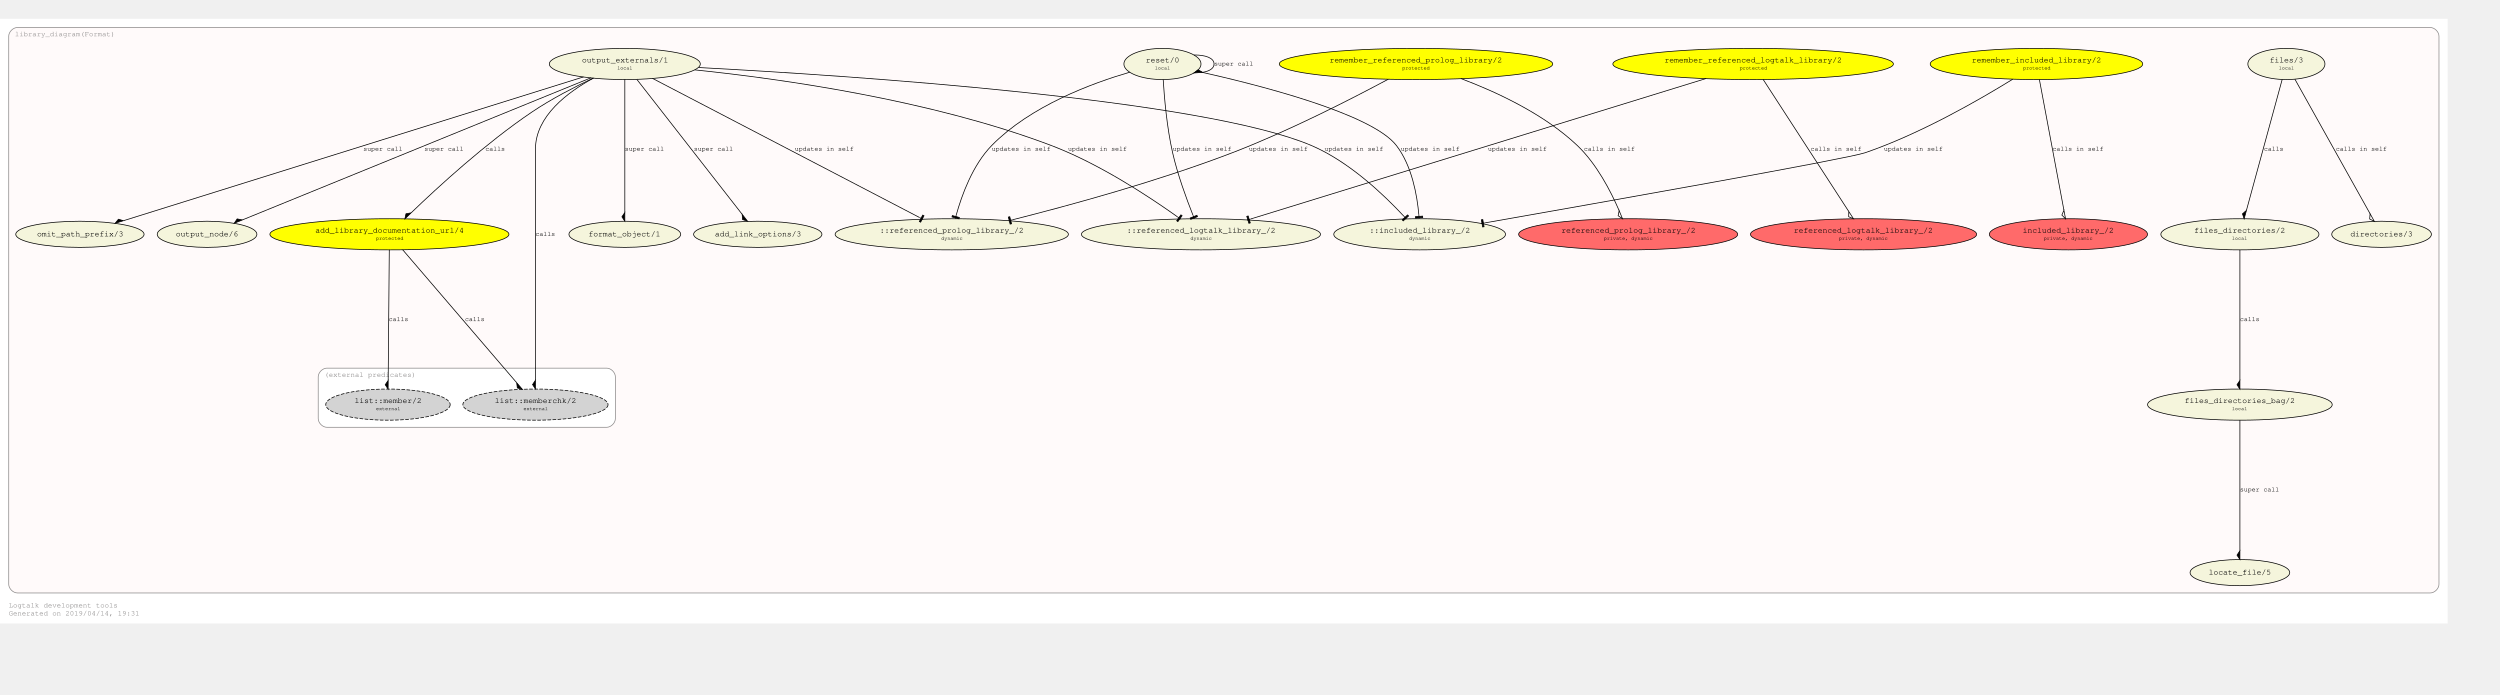
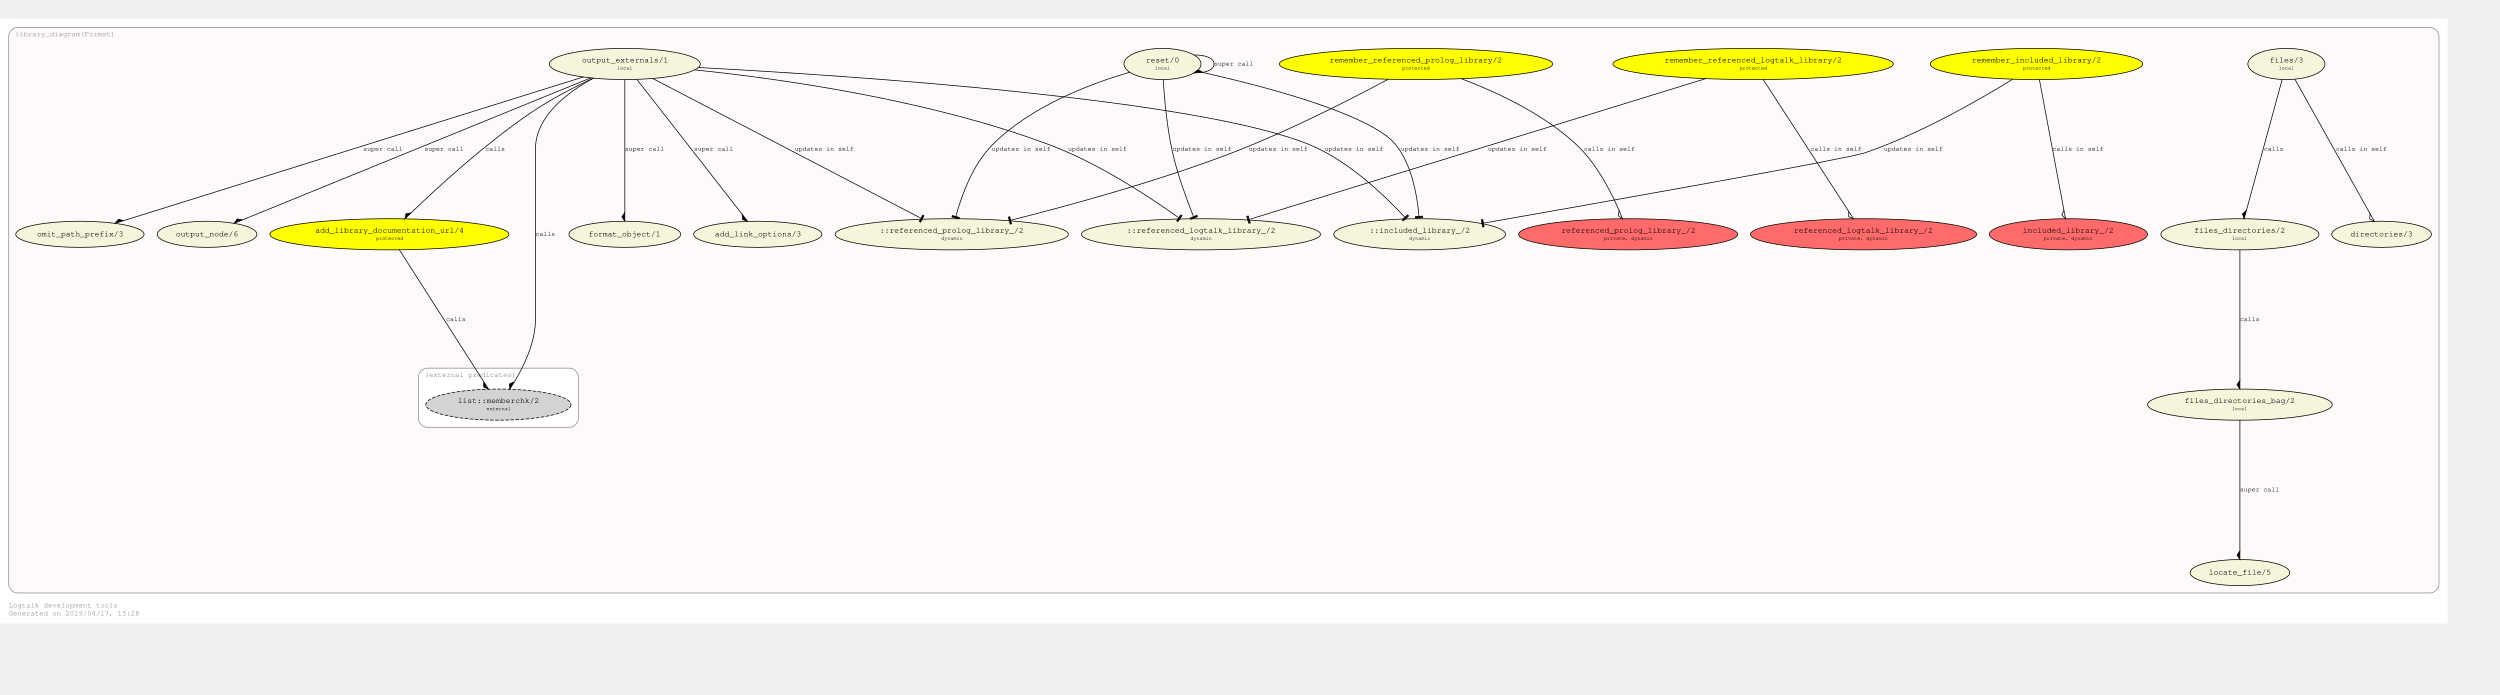
<svg xmlns="http://www.w3.org/2000/svg" xmlns:xlink="http://www.w3.org/1999/xlink" width="3513pt" height="976pt" viewBox="72.00 72.00 3441.00 904.28">
  <g id="graph0" class="graph" transform="scale(1 1) rotate(0) translate(76 900.2792)">
    <polygon fill="#ffffff" stroke="transparent" points="-4,4 -4,-828.279 3365,-828.279 3365,4 -4,4" />
    <text text-anchor="start" x="8" y="-18" font-family="Courier,monospace" font-size="10.00" fill="#8b8989">Logtalk development tools</text>
-     <text text-anchor="start" x="8" y="-7" font-family="Courier,monospace" font-size="10.00" fill="#8b8989">Generated on 2019/04/14, 19:31</text>
+     <text text-anchor="start" x="8" y="-7" font-family="Courier,monospace" font-size="10.00" fill="#8b8989">Generated on 2019/04/17, 15:28</text>
    <g id="clust1" class="cluster">
      <g id="a_clust1">
        <a xlink:href="https://github.com/LogtalkDotOrg/logtalk3/tree/master/tools/diagrams/library_diagram.lgt" xlink:title="https://github.com/LogtalkDotOrg/logtalk3/tree/master/tools/diagrams/library_diagram.lgt">
          <path fill="#fffafa" stroke="#8b8989" d="M20,-38C20,-38 3341,-38 3341,-38 3347,-38 3353,-44 3353,-50 3353,-50 3353,-804.279 3353,-804.279 3353,-810.279 3347,-816.279 3341,-816.279 3341,-816.279 20,-816.279 20,-816.279 14,-816.279 8,-810.279 8,-804.279 8,-804.279 8,-50 8,-50 8,-44 14,-38 20,-38" />
          <text text-anchor="middle" x="85.5" y="-804.279" font-family="Courier,monospace" font-size="10.00" fill="#8b8989">library_diagram(Format)</text>
        </a>
      </g>
    </g>
    <g id="clust2" class="cluster">
      <g id="a_clust2">
        <a xlink:title="(external predicates)">
-           <path fill="#ffffff" stroke="#8b8989" d="M446,-266C446,-266 831,-266 831,-266 837,-266 843,-272 843,-278 843,-278 843,-335.426 843,-335.426 843,-341.426 837,-347.426 831,-347.426 831,-347.426 446,-347.426 446,-347.426 440,-347.426 434,-341.426 434,-335.426 434,-335.426 434,-278 434,-278 434,-272 440,-266 446,-266" />
-           <text text-anchor="middle" x="505.5" y="-335.426" font-family="Courier,monospace" font-size="10.00" fill="#8b8989">(external predicates)</text>
+           <path fill="#ffffff" stroke="#8b8989" d="M584,-266C584,-266 780,-266 780,-266 786,-266 792,-272 792,-278 792,-278 792,-335.426 792,-335.426 792,-341.426 786,-347.426 780,-347.426 780,-347.426 584,-347.426 584,-347.426 578,-347.426 572,-341.426 572,-335.426 572,-335.426 572,-278 572,-278 572,-272 578,-266 584,-266" />
+           <text text-anchor="middle" x="643.5" y="-335.426" font-family="Courier,monospace" font-size="10.00" fill="#8b8989">(external predicates)</text>
        </a>
      </g>
    </g>
    <g id="node1" class="node">
      <g id="a_node1">
        <a xlink:href="https://github.com/LogtalkDotOrg/logtalk3/tree/master/tools/diagrams/library_diagram.lgt#L15" xlink:title="https://github.com/LogtalkDotOrg/logtalk3/tree/master/tools/diagrams/library_diagram.lgt#L15">
          <ellipse fill="#ffff00" stroke="#000000" cx="532" cy="-531.64" rx="164.512" ry="21.429" />
          <text text-anchor="start" x="424" y="-534.44" font-family="Courier,monospace" font-size="9.00" fill="#000000"> </text>
          <text text-anchor="start" x="430" y="-533.84" font-family="Courier,monospace" font-size="11.00" fill="#000000">add_library_documentation_url/4</text>
          <text text-anchor="start" x="635" y="-534.44" font-family="Courier,monospace" font-size="9.00" fill="#000000"> </text>
          <text text-anchor="start" x="424" y="-523.44" font-family="Courier,monospace" font-size="9.00" fill="#000000"> </text>
          <text text-anchor="start" x="513.5" y="-524.04" font-family="Courier,monospace" font-size="7.00" fill="#000000">protected</text>
          <text text-anchor="start" x="635" y="-523.44" font-family="Courier,monospace" font-size="9.00" fill="#000000"> </text>
        </a>
      </g>
    </g>
    <g id="node22" class="node">
      <g id="a_node22">
        <a xlink:href="https://logtalk.org/library/list_0.html#memberchk/2" xlink:title="https://logtalk.org/library/list_0.html#memberchk/2">
-           <ellipse fill="#d3d3d3" stroke="#000000" stroke-dasharray="5,2" cx="733" cy="-297.213" rx="99.904" ry="21.429" />
-           <text text-anchor="start" x="671" y="-300.013" font-family="Courier,monospace" font-size="9.00" fill="#000000"> </text>
-           <text text-anchor="start" x="677" y="-299.413" font-family="Courier,monospace" font-size="11.00" fill="#000000">list::memberchk/2</text>
-           <text text-anchor="start" x="790" y="-300.013" font-family="Courier,monospace" font-size="9.00" fill="#000000"> </text>
-           <text text-anchor="start" x="671" y="-289.013" font-family="Courier,monospace" font-size="9.00" fill="#000000"> </text>
-           <text text-anchor="start" x="716.5" y="-289.613" font-family="Courier,monospace" font-size="7.00" fill="#000000">external</text>
-           <text text-anchor="start" x="790" y="-289.013" font-family="Courier,monospace" font-size="9.00" fill="#000000"> </text>
-         </a>
-       </g>
-     </g>
-     <g id="edge16" class="edge">
-       <g id="a_edge16">
-         <a xlink:href="https://github.com/LogtalkDotOrg/logtalk3/tree/master/tools/diagrams/library_diagram.lgt#L103" xlink:title="calls">
-           <path fill="none" stroke="#000000" d="M550.192,-510.422C585.994,-468.667 665.698,-375.707 707.026,-327.507" />
-           <polygon fill="#000000" stroke="#000000" points="707.183,-327.324 708.052,-320.165 714.994,-318.214 707.183,-327.324" />
-         </a>
-       </g>
-       <g id="a_edge16-label">
-         <a xlink:href="https://github.com/LogtalkDotOrg/logtalk3/tree/master/tools/diagrams/library_diagram.lgt#L103" xlink:title="https://github.com/LogtalkDotOrg/logtalk3/tree/master/tools/diagrams/library_diagram.lgt#L103">
-           <text text-anchor="start" x="636" y="-412.226" font-family="Courier,monospace" font-size="9.00" fill="#000000">calls</text>
-         </a>
-       </g>
-     </g>
-     <g id="node23" class="node">
-       <g id="a_node23">
-         <a xlink:href="https://logtalk.org/library/list_0.html#member/2" xlink:title="https://logtalk.org/library/list_0.html#member/2">
-           <ellipse fill="#d3d3d3" stroke="#000000" stroke-dasharray="5,2" cx="530" cy="-297.213" rx="85.62" ry="21.429" />
-           <text text-anchor="start" x="478" y="-300.013" font-family="Courier,monospace" font-size="9.00" fill="#000000"> </text>
-           <text text-anchor="start" x="484" y="-299.413" font-family="Courier,monospace" font-size="11.00" fill="#000000">list::member/2</text>
-           <text text-anchor="start" x="577" y="-300.013" font-family="Courier,monospace" font-size="9.00" fill="#000000"> </text>
-           <text text-anchor="start" x="478" y="-289.013" font-family="Courier,monospace" font-size="9.00" fill="#000000"> </text>
-           <text text-anchor="start" x="513.5" y="-289.613" font-family="Courier,monospace" font-size="7.00" fill="#000000">external</text>
-           <text text-anchor="start" x="577" y="-289.013" font-family="Courier,monospace" font-size="9.00" fill="#000000"> </text>
+           <ellipse fill="#d3d3d3" stroke="#000000" stroke-dasharray="5,2" cx="682" cy="-297.213" rx="99.904" ry="21.429" />
+           <text text-anchor="start" x="620" y="-300.013" font-family="Courier,monospace" font-size="9.00" fill="#000000"> </text>
+           <text text-anchor="start" x="626" y="-299.413" font-family="Courier,monospace" font-size="11.00" fill="#000000">list::memberchk/2</text>
+           <text text-anchor="start" x="739" y="-300.013" font-family="Courier,monospace" font-size="9.00" fill="#000000"> </text>
+           <text text-anchor="start" x="620" y="-289.013" font-family="Courier,monospace" font-size="9.00" fill="#000000"> </text>
+           <text text-anchor="start" x="665.5" y="-289.613" font-family="Courier,monospace" font-size="7.00" fill="#000000">external</text>
+           <text text-anchor="start" x="739" y="-289.013" font-family="Courier,monospace" font-size="9.00" fill="#000000"> </text>
        </a>
      </g>
    </g>
    <g id="edge15" class="edge">
      <g id="a_edge15">
        <a xlink:href="https://github.com/LogtalkDotOrg/logtalk3/tree/master/tools/diagrams/library_diagram.lgt#L103" xlink:title="calls">
-           <path fill="none" stroke="#000000" d="M531.819,-510.422C531.47,-469.555 530.703,-379.638 530.285,-330.642" />
-           <polygon fill="#000000" stroke="#000000" points="530.284,-330.551 526.233,-324.585 530.182,-318.551 530.284,-330.551" />
+           <path fill="none" stroke="#000000" d="M545.576,-510.422C572.059,-469.033 630.734,-377.334 661.798,-328.786" />
+           <polygon fill="#000000" stroke="#000000" points="661.879,-328.659 661.743,-321.45 668.346,-318.551 661.879,-328.659" />
        </a>
      </g>
      <g id="a_edge15-label">
        <a xlink:href="https://github.com/LogtalkDotOrg/logtalk3/tree/master/tools/diagrams/library_diagram.lgt#L103" xlink:title="https://github.com/LogtalkDotOrg/logtalk3/tree/master/tools/diagrams/library_diagram.lgt#L103">
-           <text text-anchor="start" x="531" y="-412.226" font-family="Courier,monospace" font-size="9.00" fill="#000000">calls</text>
+           <text text-anchor="start" x="610" y="-412.226" font-family="Courier,monospace" font-size="9.00" fill="#000000">calls</text>
        </a>
      </g>
    </g>
    <g id="node2" class="node">
      <g id="a_node2">
        <a xlink:href="https://github.com/LogtalkDotOrg/logtalk3/tree/master/tools/diagrams/library_diagram.lgt#L22" xlink:title="https://github.com/LogtalkDotOrg/logtalk3/tree/master/tools/diagrams/library_diagram.lgt#L22">
          <ellipse fill="#ffff00" stroke="#000000" cx="2799" cy="-766.066" rx="146.242" ry="21.429" />
          <text text-anchor="start" x="2704" y="-768.866" font-family="Courier,monospace" font-size="9.00" fill="#000000"> </text>
          <text text-anchor="start" x="2710" y="-768.266" font-family="Courier,monospace" font-size="11.00" fill="#000000">remember_included_library/2</text>
          <text text-anchor="start" x="2889" y="-768.866" font-family="Courier,monospace" font-size="9.00" fill="#000000"> </text>
          <text text-anchor="start" x="2704" y="-757.866" font-family="Courier,monospace" font-size="9.00" fill="#000000"> </text>
          <text text-anchor="start" x="2780.5" y="-758.466" font-family="Courier,monospace" font-size="7.00" fill="#000000">protected</text>
          <text text-anchor="start" x="2889" y="-757.866" font-family="Courier,monospace" font-size="9.00" fill="#000000"> </text>
        </a>
      </g>
    </g>
    <g id="node5" class="node">
      <g id="a_node5">
        <a xlink:href="https://github.com/LogtalkDotOrg/logtalk3/tree/master/tools/diagrams/library_diagram.lgt#L26" xlink:title="https://github.com/LogtalkDotOrg/logtalk3/tree/master/tools/diagrams/library_diagram.lgt#L26">
          <ellipse fill="#ff6a6a" stroke="#000000" cx="2843" cy="-531.64" rx="108.789" ry="21.429" />
          <text text-anchor="start" x="2774" y="-534.44" font-family="Courier,monospace" font-size="9.00" fill="#000000"> </text>
          <text text-anchor="start" x="2780" y="-533.84" font-family="Courier,monospace" font-size="11.00" fill="#000000">included_library_/2</text>
          <text text-anchor="start" x="2906" y="-534.44" font-family="Courier,monospace" font-size="9.00" fill="#000000"> </text>
          <text text-anchor="start" x="2774" y="-523.44" font-family="Courier,monospace" font-size="9.00" fill="#000000"> </text>
          <text text-anchor="start" x="2809" y="-524.04" font-family="Courier,monospace" font-size="7.00" fill="#000000">private, dynamic</text>
          <text text-anchor="start" x="2906" y="-523.44" font-family="Courier,monospace" font-size="9.00" fill="#000000"> </text>
        </a>
      </g>
    </g>
    <g id="edge5" class="edge">
      <g id="a_edge5">
        <a xlink:href="https://github.com/LogtalkDotOrg/logtalk3/tree/master/tools/diagrams/library_diagram.lgt#L48" xlink:title="calls in self">
          <path fill="none" stroke="#000000" d="M2802.982,-744.849C2810.653,-703.981 2827.53,-614.064 2836.726,-565.068" />
          <polygon fill="none" stroke="#000000" points="2836.781,-564.772 2833.957,-558.137 2838.995,-552.978 2836.781,-564.772" />
        </a>
      </g>
      <g id="a_edge5-label">
        <a xlink:href="https://github.com/LogtalkDotOrg/logtalk3/tree/master/tools/diagrams/library_diagram.lgt#L48" xlink:title="https://github.com/LogtalkDotOrg/logtalk3/tree/master/tools/diagrams/library_diagram.lgt#L48">
          <text text-anchor="start" x="2821" y="-646.653" font-family="Courier,monospace" font-size="9.00" fill="#000000">calls in self</text>
        </a>
      </g>
    </g>
    <g id="node13" class="node">
      <g id="a_node13">
        <a xlink:href="https://github.com/LogtalkDotOrg/logtalk3/tree/master/tools/diagrams/library_diagram.lgt#L48" xlink:title="https://github.com/LogtalkDotOrg/logtalk3/tree/master/tools/diagrams/library_diagram.lgt#L48">
          <ellipse fill="#f5f5dc" stroke="#000000" cx="1950" cy="-531.64" rx="118.174" ry="21.429" />
          <text text-anchor="start" x="1875" y="-534.44" font-family="Courier,monospace" font-size="9.00" fill="#000000"> </text>
          <text text-anchor="start" x="1881" y="-533.84" font-family="Courier,monospace" font-size="11.00" fill="#000000">::included_library_/2</text>
          <text text-anchor="start" x="2020" y="-534.44" font-family="Courier,monospace" font-size="9.00" fill="#000000"> </text>
          <text text-anchor="start" x="1875" y="-523.44" font-family="Courier,monospace" font-size="9.00" fill="#000000"> </text>
          <text text-anchor="start" x="1935.5" y="-524.04" font-family="Courier,monospace" font-size="7.00" fill="#000000">dynamic</text>
          <text text-anchor="start" x="2020" y="-523.44" font-family="Courier,monospace" font-size="9.00" fill="#000000"> </text>
        </a>
      </g>
    </g>
-     <g id="edge17" class="edge">
-       <g id="a_edge17">
+     <g id="edge16" class="edge">
+       <g id="a_edge16">
        <a xlink:href="https://github.com/LogtalkDotOrg/logtalk3/tree/master/tools/diagrams/library_diagram.lgt#L48" xlink:title="updates in self">
          <path fill="none" stroke="#000000" d="M2766.398,-745.183C2722.102,-717.765 2639.621,-670.049 2563,-643.853 2538.378,-635.434 2204.479,-576.28 2040.12,-547.413" />
          <polygon fill="#000000" stroke="#000000" points="2034.946,-551.581 2036.676,-541.731 2038.646,-542.077 2036.916,-551.927 2034.946,-551.581" />
          <polyline fill="none" stroke="#000000" points="2034.826,-546.483 2039.751,-547.348 " />
        </a>
      </g>
-       <g id="a_edge17-label">
+       <g id="a_edge16-label">
        <a xlink:href="https://github.com/LogtalkDotOrg/logtalk3/tree/master/tools/diagrams/library_diagram.lgt#L48" xlink:title="https://github.com/LogtalkDotOrg/logtalk3/tree/master/tools/diagrams/library_diagram.lgt#L48">
          <text text-anchor="start" x="2589" y="-646.653" font-family="Courier,monospace" font-size="9.00" fill="#000000">updates in self</text>
        </a>
      </g>
    </g>
    <g id="node3" class="node">
      <g id="a_node3">
        <a xlink:href="https://github.com/LogtalkDotOrg/logtalk3/tree/master/tools/diagrams/library_diagram.lgt#L23" xlink:title="https://github.com/LogtalkDotOrg/logtalk3/tree/master/tools/diagrams/library_diagram.lgt#L23">
          <ellipse fill="#ffff00" stroke="#000000" cx="2409" cy="-766.066" rx="193.08" ry="21.429" />
          <text text-anchor="start" x="2281" y="-768.866" font-family="Courier,monospace" font-size="9.00" fill="#000000"> </text>
          <text text-anchor="start" x="2287" y="-768.266" font-family="Courier,monospace" font-size="11.00" fill="#000000">remember_referenced_logtalk_library/2</text>
          <text text-anchor="start" x="2532" y="-768.866" font-family="Courier,monospace" font-size="9.00" fill="#000000"> </text>
          <text text-anchor="start" x="2281" y="-757.866" font-family="Courier,monospace" font-size="9.00" fill="#000000"> </text>
          <text text-anchor="start" x="2390.5" y="-758.466" font-family="Courier,monospace" font-size="7.00" fill="#000000">protected</text>
          <text text-anchor="start" x="2532" y="-757.866" font-family="Courier,monospace" font-size="9.00" fill="#000000"> </text>
        </a>
      </g>
    </g>
    <g id="node6" class="node">
      <g id="a_node6">
        <a xlink:href="https://github.com/LogtalkDotOrg/logtalk3/tree/master/tools/diagrams/library_diagram.lgt#L29" xlink:title="https://github.com/LogtalkDotOrg/logtalk3/tree/master/tools/diagrams/library_diagram.lgt#L29">
          <ellipse fill="#ff6a6a" stroke="#000000" cx="2561" cy="-531.64" rx="155.627" ry="21.429" />
          <text text-anchor="start" x="2459" y="-534.44" font-family="Courier,monospace" font-size="9.00" fill="#000000"> </text>
          <text text-anchor="start" x="2465" y="-533.84" font-family="Courier,monospace" font-size="11.00" fill="#000000">referenced_logtalk_library_/2</text>
          <text text-anchor="start" x="2657" y="-534.44" font-family="Courier,monospace" font-size="9.00" fill="#000000"> </text>
          <text text-anchor="start" x="2459" y="-523.44" font-family="Courier,monospace" font-size="9.00" fill="#000000"> </text>
          <text text-anchor="start" x="2527" y="-524.04" font-family="Courier,monospace" font-size="7.00" fill="#000000">private, dynamic</text>
          <text text-anchor="start" x="2657" y="-523.44" font-family="Courier,monospace" font-size="9.00" fill="#000000"> </text>
        </a>
      </g>
    </g>
    <g id="edge6" class="edge">
      <g id="a_edge6">
        <a xlink:href="https://github.com/LogtalkDotOrg/logtalk3/tree/master/tools/diagrams/library_diagram.lgt#L54" xlink:title="calls in self">
          <path fill="none" stroke="#000000" d="M2422.757,-744.849C2449.593,-703.46 2509.05,-611.761 2540.529,-563.212" />
          <polygon fill="none" stroke="#000000" points="2540.636,-563.047 2540.544,-555.836 2547.164,-552.978 2540.636,-563.047" />
        </a>
      </g>
      <g id="a_edge6-label">
        <a xlink:href="https://github.com/LogtalkDotOrg/logtalk3/tree/master/tools/diagrams/library_diagram.lgt#L54" xlink:title="https://github.com/LogtalkDotOrg/logtalk3/tree/master/tools/diagrams/library_diagram.lgt#L54">
          <text text-anchor="start" x="2488" y="-646.653" font-family="Courier,monospace" font-size="9.00" fill="#000000">calls in self</text>
        </a>
      </g>
    </g>
    <g id="node14" class="node">
      <g id="a_node14">
        <a xlink:href="https://github.com/LogtalkDotOrg/logtalk3/tree/master/tools/diagrams/library_diagram.lgt#L54" xlink:title="https://github.com/LogtalkDotOrg/logtalk3/tree/master/tools/diagrams/library_diagram.lgt#L54">
          <ellipse fill="#f5f5dc" stroke="#000000" cx="1649" cy="-531.64" rx="164.512" ry="21.429" />
          <text text-anchor="start" x="1541" y="-534.44" font-family="Courier,monospace" font-size="9.00" fill="#000000"> </text>
          <text text-anchor="start" x="1547" y="-533.84" font-family="Courier,monospace" font-size="11.00" fill="#000000">::referenced_logtalk_library_/2</text>
          <text text-anchor="start" x="1752" y="-534.44" font-family="Courier,monospace" font-size="9.00" fill="#000000"> </text>
          <text text-anchor="start" x="1541" y="-523.44" font-family="Courier,monospace" font-size="9.00" fill="#000000"> </text>
          <text text-anchor="start" x="1634.5" y="-524.04" font-family="Courier,monospace" font-size="7.00" fill="#000000">dynamic</text>
          <text text-anchor="start" x="1752" y="-523.44" font-family="Courier,monospace" font-size="9.00" fill="#000000"> </text>
        </a>
      </g>
    </g>
-     <g id="edge18" class="edge">
-       <g id="a_edge18">
+     <g id="edge17" class="edge">
+       <g id="a_edge17">
        <a xlink:href="https://github.com/LogtalkDotOrg/logtalk3/tree/master/tools/diagrams/library_diagram.lgt#L54" xlink:title="updates in self">
          <path fill="none" stroke="#000000" d="M2344.203,-746.079C2201.945,-702.199 1863.403,-597.774 1717.664,-552.819" />
          <polygon fill="#000000" stroke="#000000" points="1712.043,-556.318 1714.991,-546.762 1716.902,-547.352 1713.954,-556.908 1712.043,-556.318" />
          <polyline fill="none" stroke="#000000" points="1712.561,-551.245 1717.339,-552.719 " />
        </a>
      </g>
-       <g id="a_edge18-label">
+       <g id="a_edge17-label">
        <a xlink:href="https://github.com/LogtalkDotOrg/logtalk3/tree/master/tools/diagrams/library_diagram.lgt#L54" xlink:title="https://github.com/LogtalkDotOrg/logtalk3/tree/master/tools/diagrams/library_diagram.lgt#L54">
          <text text-anchor="start" x="2044" y="-646.653" font-family="Courier,monospace" font-size="9.00" fill="#000000">updates in self</text>
        </a>
      </g>
    </g>
    <g id="node4" class="node">
      <g id="a_node4">
        <a xlink:href="https://github.com/LogtalkDotOrg/logtalk3/tree/master/tools/diagrams/library_diagram.lgt#L24" xlink:title="https://github.com/LogtalkDotOrg/logtalk3/tree/master/tools/diagrams/library_diagram.lgt#L24">
          <ellipse fill="#ffff00" stroke="#000000" cx="1945" cy="-766.066" rx="188.181" ry="21.429" />
          <text text-anchor="start" x="1820" y="-768.866" font-family="Courier,monospace" font-size="9.00" fill="#000000"> </text>
          <text text-anchor="start" x="1826" y="-768.266" font-family="Courier,monospace" font-size="11.00" fill="#000000">remember_referenced_prolog_library/2</text>
          <text text-anchor="start" x="2064" y="-768.866" font-family="Courier,monospace" font-size="9.00" fill="#000000"> </text>
          <text text-anchor="start" x="1820" y="-757.866" font-family="Courier,monospace" font-size="9.00" fill="#000000"> </text>
          <text text-anchor="start" x="1926" y="-758.466" font-family="Courier,monospace" font-size="7.00" fill="#000000">protected</text>
          <text text-anchor="start" x="2064" y="-757.866" font-family="Courier,monospace" font-size="9.00" fill="#000000"> </text>
        </a>
      </g>
    </g>
    <g id="node7" class="node">
      <g id="a_node7">
        <a xlink:href="https://github.com/LogtalkDotOrg/logtalk3/tree/master/tools/diagrams/library_diagram.lgt#L32" xlink:title="https://github.com/LogtalkDotOrg/logtalk3/tree/master/tools/diagrams/library_diagram.lgt#L32">
          <ellipse fill="#ff6a6a" stroke="#000000" cx="2237" cy="-531.64" rx="150.728" ry="21.429" />
          <text text-anchor="start" x="2139" y="-534.44" font-family="Courier,monospace" font-size="9.00" fill="#000000"> </text>
          <text text-anchor="start" x="2145" y="-533.84" font-family="Courier,monospace" font-size="11.00" fill="#000000">referenced_prolog_library_/2</text>
          <text text-anchor="start" x="2330" y="-534.44" font-family="Courier,monospace" font-size="9.00" fill="#000000"> </text>
          <text text-anchor="start" x="2139" y="-523.44" font-family="Courier,monospace" font-size="9.00" fill="#000000"> </text>
          <text text-anchor="start" x="2203.5" y="-524.04" font-family="Courier,monospace" font-size="7.00" fill="#000000">private, dynamic</text>
          <text text-anchor="start" x="2330" y="-523.44" font-family="Courier,monospace" font-size="9.00" fill="#000000"> </text>
        </a>
      </g>
    </g>
    <g id="edge7" class="edge">
      <g id="a_edge7">
        <a xlink:href="https://github.com/LogtalkDotOrg/logtalk3/tree/master/tools/diagrams/library_diagram.lgt#L60" xlink:title="calls in self">
          <path fill="none" stroke="#000000" d="M2006.917,-745.944C2055.042,-727.861 2121.113,-697.408 2167,-653.853 2193.572,-628.632 2213.018,-591.071 2224.577,-564.253" />
          <polygon fill="none" stroke="#000000" points="2224.594,-564.213 2223.196,-557.139 2229.189,-553.127 2224.594,-564.213" />
        </a>
      </g>
      <g id="a_edge7-label">
        <a xlink:href="https://github.com/LogtalkDotOrg/logtalk3/tree/master/tools/diagrams/library_diagram.lgt#L60" xlink:title="https://github.com/LogtalkDotOrg/logtalk3/tree/master/tools/diagrams/library_diagram.lgt#L60">
          <text text-anchor="start" x="2176" y="-646.653" font-family="Courier,monospace" font-size="9.00" fill="#000000">calls in self</text>
        </a>
      </g>
    </g>
    <g id="node15" class="node">
      <g id="a_node15">
        <a xlink:href="https://github.com/LogtalkDotOrg/logtalk3/tree/master/tools/diagrams/library_diagram.lgt#L60" xlink:title="https://github.com/LogtalkDotOrg/logtalk3/tree/master/tools/diagrams/library_diagram.lgt#L60">
          <ellipse fill="#f5f5dc" stroke="#000000" cx="1306" cy="-531.64" rx="160.526" ry="21.429" />
          <text text-anchor="start" x="1201" y="-534.44" font-family="Courier,monospace" font-size="9.00" fill="#000000"> </text>
          <text text-anchor="start" x="1207" y="-533.84" font-family="Courier,monospace" font-size="11.00" fill="#000000">::referenced_prolog_library_/2</text>
          <text text-anchor="start" x="1406" y="-534.44" font-family="Courier,monospace" font-size="9.00" fill="#000000"> </text>
          <text text-anchor="start" x="1201" y="-523.44" font-family="Courier,monospace" font-size="9.00" fill="#000000"> </text>
          <text text-anchor="start" x="1291.5" y="-524.04" font-family="Courier,monospace" font-size="7.00" fill="#000000">dynamic</text>
          <text text-anchor="start" x="1406" y="-523.44" font-family="Courier,monospace" font-size="9.00" fill="#000000"> </text>
        </a>
      </g>
    </g>
-     <g id="edge19" class="edge">
-       <g id="a_edge19">
+     <g id="edge18" class="edge">
+       <g id="a_edge18">
        <a xlink:href="https://github.com/LogtalkDotOrg/logtalk3/tree/master/tools/diagrams/library_diagram.lgt#L60" xlink:title="updates in self">
          <path fill="none" stroke="#000000" d="M1906.883,-745.164C1858.12,-719.011 1770.558,-674.003 1692,-643.853 1589.993,-604.703 1468.383,-571.469 1389.3,-551.558" />
          <polygon fill="#000000" stroke="#000000" points="1383.906,-555.359 1386.341,-545.66 1388.281,-546.147 1385.846,-555.846 1383.906,-555.359" />
          <polyline fill="none" stroke="#000000" points="1384.154,-550.266 1389.003,-551.483 " />
        </a>
      </g>
-       <g id="a_edge19-label">
+       <g id="a_edge18-label">
        <a xlink:href="https://github.com/LogtalkDotOrg/logtalk3/tree/master/tools/diagrams/library_diagram.lgt#L60" xlink:title="https://github.com/LogtalkDotOrg/logtalk3/tree/master/tools/diagrams/library_diagram.lgt#L60">
          <text text-anchor="start" x="1715" y="-646.653" font-family="Courier,monospace" font-size="9.00" fill="#000000">updates in self</text>
        </a>
      </g>
    </g>
    <g id="node8" class="node">
      <g id="a_node8">
        <a xlink:href="https://github.com/LogtalkDotOrg/logtalk3/tree/master/tools/diagrams/library_diagram.lgt#L35" xlink:title="https://github.com/LogtalkDotOrg/logtalk3/tree/master/tools/diagrams/library_diagram.lgt#L35">
          <ellipse fill="#f5f5dc" stroke="#000000" cx="3143" cy="-766.066" rx="53.066" ry="21.429" />
          <text text-anchor="start" x="3114" y="-768.866" font-family="Courier,monospace" font-size="9.00" fill="#000000"> </text>
          <text text-anchor="start" x="3120" y="-768.266" font-family="Courier,monospace" font-size="11.00" fill="#000000">files/3</text>
          <text text-anchor="start" x="3167" y="-768.866" font-family="Courier,monospace" font-size="9.00" fill="#000000"> </text>
          <text text-anchor="start" x="3114" y="-757.866" font-family="Courier,monospace" font-size="9.00" fill="#000000"> </text>
          <text text-anchor="start" x="3132.5" y="-758.466" font-family="Courier,monospace" font-size="7.00" fill="#000000">local</text>
          <text text-anchor="start" x="3167" y="-757.866" font-family="Courier,monospace" font-size="9.00" fill="#000000"> </text>
        </a>
      </g>
    </g>
    <g id="node9" class="node">
      <g id="a_node9">
        <a xlink:href="https://github.com/LogtalkDotOrg/logtalk3/tree/master/tools/diagrams/library_diagram.lgt#L39" xlink:title="https://github.com/LogtalkDotOrg/logtalk3/tree/master/tools/diagrams/library_diagram.lgt#L39">
          <ellipse fill="#f5f5dc" stroke="#000000" cx="3079" cy="-531.64" rx="108.789" ry="21.429" />
          <text text-anchor="start" x="3010" y="-534.44" font-family="Courier,monospace" font-size="9.00" fill="#000000"> </text>
          <text text-anchor="start" x="3016" y="-533.84" font-family="Courier,monospace" font-size="11.00" fill="#000000">files_directories/2</text>
          <text text-anchor="start" x="3142" y="-534.44" font-family="Courier,monospace" font-size="9.00" fill="#000000"> </text>
          <text text-anchor="start" x="3010" y="-523.44" font-family="Courier,monospace" font-size="9.00" fill="#000000"> </text>
          <text text-anchor="start" x="3068" y="-524.04" font-family="Courier,monospace" font-size="7.00" fill="#000000">local</text>
          <text text-anchor="start" x="3142" y="-523.44" font-family="Courier,monospace" font-size="9.00" fill="#000000"> </text>
        </a>
      </g>
    </g>
    <g id="edge1" class="edge">
      <g id="a_edge1">
        <a xlink:href="https://github.com/LogtalkDotOrg/logtalk3/tree/master/tools/diagrams/library_diagram.lgt#L35" xlink:title="calls">
          <path fill="none" stroke="#000000" d="M3137.207,-744.849C3126.027,-703.894 3101.398,-613.682 3088.041,-564.756" />
          <polygon fill="#000000" stroke="#000000" points="3087.986,-564.554 3082.547,-559.819 3084.825,-552.978 3087.986,-564.554" />
        </a>
      </g>
      <g id="a_edge1-label">
        <a xlink:href="https://github.com/LogtalkDotOrg/logtalk3/tree/master/tools/diagrams/library_diagram.lgt#L35" xlink:title="https://github.com/LogtalkDotOrg/logtalk3/tree/master/tools/diagrams/library_diagram.lgt#L35">
          <text text-anchor="start" x="3112" y="-646.653" font-family="Courier,monospace" font-size="9.00" fill="#000000">calls</text>
        </a>
      </g>
    </g>
    <g id="node16" class="node">
      <ellipse fill="#f5f5dc" stroke="#000000" cx="3274" cy="-531.64" rx="68.605" ry="18" />
      <text text-anchor="start" x="3225" y="-529.44" font-family="Courier,monospace" font-size="9.00" fill="#000000"> </text>
      <text text-anchor="start" x="3231" y="-528.84" font-family="Courier,monospace" font-size="11.00" fill="#000000">directories/3</text>
      <text text-anchor="start" x="3317" y="-529.44" font-family="Courier,monospace" font-size="9.00" fill="#000000"> </text>
    </g>
    <g id="edge4" class="edge">
      <g id="a_edge4">
        <a xlink:href="https://github.com/LogtalkDotOrg/logtalk3/tree/master/tools/diagrams/library_diagram.lgt#L35" xlink:title="calls in self">
          <path fill="none" stroke="#000000" d="M3154.625,-745.262C3178.162,-703.144 3231.475,-607.738 3258.162,-559.982" />
          <polygon fill="none" stroke="#000000" points="3258.184,-559.943 3257.619,-552.754 3264.038,-549.467 3258.184,-559.943" />
        </a>
      </g>
      <g id="a_edge4-label">
        <a xlink:href="https://github.com/LogtalkDotOrg/logtalk3/tree/master/tools/diagrams/library_diagram.lgt#L35" xlink:title="https://github.com/LogtalkDotOrg/logtalk3/tree/master/tools/diagrams/library_diagram.lgt#L35">
          <text text-anchor="start" x="3211" y="-646.653" font-family="Courier,monospace" font-size="9.00" fill="#000000">calls in self</text>
        </a>
      </g>
    </g>
    <g id="node10" class="node">
      <g id="a_node10">
        <a xlink:href="https://github.com/LogtalkDotOrg/logtalk3/tree/master/tools/diagrams/library_diagram.lgt#L43" xlink:title="https://github.com/LogtalkDotOrg/logtalk3/tree/master/tools/diagrams/library_diagram.lgt#L43">
          <ellipse fill="#f5f5dc" stroke="#000000" cx="3079" cy="-297.213" rx="127.059" ry="21.429" />
          <text text-anchor="start" x="2997" y="-300.013" font-family="Courier,monospace" font-size="9.00" fill="#000000"> </text>
          <text text-anchor="start" x="3003" y="-299.413" font-family="Courier,monospace" font-size="11.00" fill="#000000">files_directories_bag/2</text>
          <text text-anchor="start" x="3155" y="-300.013" font-family="Courier,monospace" font-size="9.00" fill="#000000"> </text>
          <text text-anchor="start" x="2997" y="-289.013" font-family="Courier,monospace" font-size="9.00" fill="#000000"> </text>
          <text text-anchor="start" x="3068" y="-289.613" font-family="Courier,monospace" font-size="7.00" fill="#000000">local</text>
          <text text-anchor="start" x="3155" y="-289.013" font-family="Courier,monospace" font-size="9.00" fill="#000000"> </text>
        </a>
      </g>
    </g>
    <g id="edge2" class="edge">
      <g id="a_edge2">
        <a xlink:href="https://github.com/LogtalkDotOrg/logtalk3/tree/master/tools/diagrams/library_diagram.lgt#L39" xlink:title="calls">
          <path fill="none" stroke="#000000" d="M3079,-510.422C3079,-469.555 3079,-379.638 3079,-330.642" />
          <polygon fill="#000000" stroke="#000000" points="3079,-330.551 3075,-324.551 3079,-318.551 3079,-330.551" />
        </a>
      </g>
      <g id="a_edge2-label">
        <a xlink:href="https://github.com/LogtalkDotOrg/logtalk3/tree/master/tools/diagrams/library_diagram.lgt#L39" xlink:title="https://github.com/LogtalkDotOrg/logtalk3/tree/master/tools/diagrams/library_diagram.lgt#L39">
          <text text-anchor="start" x="3079" y="-412.226" font-family="Courier,monospace" font-size="9.00" fill="#000000">calls</text>
        </a>
      </g>
    </g>
    <g id="node17" class="node">
      <ellipse fill="#f5f5dc" stroke="#000000" cx="3079" cy="-66" rx="68.605" ry="18" />
      <text text-anchor="start" x="3030" y="-63.8" font-family="Courier,monospace" font-size="9.00" fill="#000000"> </text>
      <text text-anchor="start" x="3036" y="-63.2" font-family="Courier,monospace" font-size="11.00" fill="#000000">locate_file/5</text>
      <text text-anchor="start" x="3122" y="-63.8" font-family="Courier,monospace" font-size="9.00" fill="#000000"> </text>
    </g>
    <g id="edge8" class="edge">
      <g id="a_edge8">
        <a xlink:href="https://github.com/LogtalkDotOrg/logtalk3/tree/master/tools/diagrams/library_diagram.lgt#L44" xlink:title="super call">
          <path fill="none" stroke="#000000" d="M3079,-275.876C3079,-234.592 3079,-143.682 3079,-96.208" />
          <polygon fill="#000000" stroke="#000000" points="3079,-96.047 3075,-90.047 3079,-84.047 3079,-96.047" />
        </a>
      </g>
      <g id="a_edge8-label">
        <a xlink:href="https://github.com/LogtalkDotOrg/logtalk3/tree/master/tools/diagrams/library_diagram.lgt#L44" xlink:title="https://github.com/LogtalkDotOrg/logtalk3/tree/master/tools/diagrams/library_diagram.lgt#L44">
          <text text-anchor="start" x="3079" y="-177.8" font-family="Courier,monospace" font-size="9.00" fill="#000000">super call</text>
        </a>
      </g>
    </g>
    <g id="node11" class="node">
      <g id="a_node11">
        <a xlink:href="https://github.com/LogtalkDotOrg/logtalk3/tree/master/tools/diagrams/library_diagram.lgt#L66" xlink:title="https://github.com/LogtalkDotOrg/logtalk3/tree/master/tools/diagrams/library_diagram.lgt#L66">
          <ellipse fill="#f5f5dc" stroke="#000000" cx="1596" cy="-766.066" rx="53.066" ry="21.429" />
          <text text-anchor="start" x="1567" y="-768.866" font-family="Courier,monospace" font-size="9.00" fill="#000000"> </text>
          <text text-anchor="start" x="1573" y="-768.266" font-family="Courier,monospace" font-size="11.00" fill="#000000">reset/0</text>
          <text text-anchor="start" x="1620" y="-768.866" font-family="Courier,monospace" font-size="9.00" fill="#000000"> </text>
          <text text-anchor="start" x="1567" y="-757.866" font-family="Courier,monospace" font-size="9.00" fill="#000000"> </text>
          <text text-anchor="start" x="1585.5" y="-758.466" font-family="Courier,monospace" font-size="7.00" fill="#000000">local</text>
          <text text-anchor="start" x="1620" y="-757.866" font-family="Courier,monospace" font-size="9.00" fill="#000000"> </text>
        </a>
      </g>
    </g>
    <g id="edge9" class="edge">
      <g id="a_edge9">
        <a xlink:href="https://github.com/LogtalkDotOrg/logtalk3/tree/master/tools/diagrams/library_diagram.lgt#L66" xlink:title="super call">
          <path fill="none" stroke="#000000" d="M1639.35,-778.434C1654.633,-778.632 1667.033,-774.509 1667.033,-766.066 1667.033,-759.997 1660.627,-756.161 1651.349,-754.556" />
          <polygon fill="#000000" stroke="#000000" points="1651.32,-754.554 1645.05,-758.116 1639.35,-753.698 1651.32,-754.554" />
        </a>
      </g>
      <g id="a_edge9-label">
        <a xlink:href="https://github.com/LogtalkDotOrg/logtalk3/tree/master/tools/diagrams/library_diagram.lgt#L66" xlink:title="https://github.com/LogtalkDotOrg/logtalk3/tree/master/tools/diagrams/library_diagram.lgt#L66">
          <text text-anchor="start" x="1667.033" y="-763.866" font-family="Courier,monospace" font-size="9.00" fill="#000000">super call</text>
        </a>
      </g>
    </g>
-     <g id="edge20" class="edge">
-       <g id="a_edge20">
+     <g id="edge19" class="edge">
+       <g id="a_edge19">
        <a xlink:href="https://github.com/LogtalkDotOrg/logtalk3/tree/master/tools/diagrams/library_diagram.lgt#L66" xlink:title="updates in self">
          <path fill="none" stroke="#000000" d="M1643.297,-756.217C1724.227,-738.341 1883.867,-698.271 1918,-653.853 1939.424,-625.973 1946.565,-585.085 1948.909,-558.413" />
          <polygon fill="#000000" stroke="#000000" points="1944.254,-553.878 1954.223,-554.67 1954.064,-556.663 1944.095,-555.872 1944.254,-553.878" />
          <polyline fill="none" stroke="#000000" points="1949.317,-553.277 1948.921,-558.261 " />
        </a>
      </g>
-       <g id="a_edge20-label">
+       <g id="a_edge19-label">
        <a xlink:href="https://github.com/LogtalkDotOrg/logtalk3/tree/master/tools/diagrams/library_diagram.lgt#L66" xlink:title="https://github.com/LogtalkDotOrg/logtalk3/tree/master/tools/diagrams/library_diagram.lgt#L66">
          <text text-anchor="start" x="1924" y="-646.653" font-family="Courier,monospace" font-size="9.00" fill="#000000">updates in self</text>
        </a>
      </g>
    </g>
-     <g id="edge21" class="edge">
-       <g id="a_edge21">
+     <g id="edge20" class="edge">
+       <g id="a_edge20">
        <a xlink:href="https://github.com/LogtalkDotOrg/logtalk3/tree/master/tools/diagrams/library_diagram.lgt#L66" xlink:title="updates in self">
          <path fill="none" stroke="#000000" d="M1597.024,-744.631C1598.527,-720.038 1602.068,-678.625 1610,-643.853 1616.866,-613.755 1629.035,-580.492 1637.959,-558.054" />
          <polygon fill="#000000" stroke="#000000" points="1634.912,-552.221 1644.193,-555.945 1643.448,-557.801 1634.167,-554.077 1634.912,-552.221" />
          <polyline fill="none" stroke="#000000" points="1639.925,-553.155 1638.063,-557.795 " />
        </a>
      </g>
-       <g id="a_edge21-label">
+       <g id="a_edge20-label">
        <a xlink:href="https://github.com/LogtalkDotOrg/logtalk3/tree/master/tools/diagrams/library_diagram.lgt#L66" xlink:title="https://github.com/LogtalkDotOrg/logtalk3/tree/master/tools/diagrams/library_diagram.lgt#L66">
          <text text-anchor="start" x="1610" y="-646.653" font-family="Courier,monospace" font-size="9.00" fill="#000000">updates in self</text>
        </a>
      </g>
    </g>
-     <g id="edge22" class="edge">
-       <g id="a_edge22">
+     <g id="edge21" class="edge">
+       <g id="a_edge21">
        <a xlink:href="https://github.com/LogtalkDotOrg/logtalk3/tree/master/tools/diagrams/library_diagram.lgt#L66" xlink:title="updates in self">
          <path fill="none" stroke="#000000" d="M1551.07,-754.791C1499.215,-739.705 1414.256,-708.326 1361,-653.853 1334.663,-626.913 1319.639,-585.159 1312.153,-558.109" />
          <polygon fill="#000000" stroke="#000000" points="1306.274,-555.501 1315.931,-552.903 1316.45,-554.834 1306.794,-557.432 1306.274,-555.501" />
          <polyline fill="none" stroke="#000000" points="1310.842,-553.236 1312.142,-558.064 " />
        </a>
      </g>
-       <g id="a_edge22-label">
+       <g id="a_edge21-label">
        <a xlink:href="https://github.com/LogtalkDotOrg/logtalk3/tree/master/tools/diagrams/library_diagram.lgt#L66" xlink:title="https://github.com/LogtalkDotOrg/logtalk3/tree/master/tools/diagrams/library_diagram.lgt#L66">
          <text text-anchor="start" x="1361" y="-646.653" font-family="Courier,monospace" font-size="9.00" fill="#000000">updates in self</text>
        </a>
      </g>
    </g>
    <g id="node12" class="node">
      <g id="a_node12">
        <a xlink:href="https://github.com/LogtalkDotOrg/logtalk3/tree/master/tools/diagrams/library_diagram.lgt#L72" xlink:title="https://github.com/LogtalkDotOrg/logtalk3/tree/master/tools/diagrams/library_diagram.lgt#L72">
          <ellipse fill="#f5f5dc" stroke="#000000" cx="856" cy="-766.066" rx="103.889" ry="21.429" />
          <text text-anchor="start" x="791" y="-768.866" font-family="Courier,monospace" font-size="9.00" fill="#000000"> </text>
          <text text-anchor="start" x="797" y="-768.266" font-family="Courier,monospace" font-size="11.00" fill="#000000">output_externals/1</text>
          <text text-anchor="start" x="916" y="-768.866" font-family="Courier,monospace" font-size="9.00" fill="#000000"> </text>
          <text text-anchor="start" x="791" y="-757.866" font-family="Courier,monospace" font-size="9.00" fill="#000000"> </text>
          <text text-anchor="start" x="845.5" y="-758.466" font-family="Courier,monospace" font-size="7.00" fill="#000000">local</text>
          <text text-anchor="start" x="916" y="-757.866" font-family="Courier,monospace" font-size="9.00" fill="#000000"> </text>
        </a>
      </g>
    </g>
    <g id="edge3" class="edge">
      <g id="a_edge3">
        <a xlink:href="https://github.com/LogtalkDotOrg/logtalk3/tree/master/tools/diagrams/library_diagram.lgt#L77" xlink:title="calls">
          <path fill="none" stroke="#000000" d="M812.507,-746.671C787.052,-734.57 754.759,-717.898 728,-699.853 664.766,-657.21 599.038,-596.977 562.043,-561.352" />
          <polygon fill="#000000" stroke="#000000" points="561.89,-561.204 554.798,-559.899 553.275,-552.85 561.89,-561.204" />
        </a>
      </g>
      <g id="a_edge3-label">
        <a xlink:href="https://github.com/LogtalkDotOrg/logtalk3/tree/master/tools/diagrams/library_diagram.lgt#L77" xlink:title="https://github.com/LogtalkDotOrg/logtalk3/tree/master/tools/diagrams/library_diagram.lgt#L77">
          <text text-anchor="start" x="664" y="-646.653" font-family="Courier,monospace" font-size="9.00" fill="#000000">calls</text>
        </a>
      </g>
    </g>
-     <g id="edge23" class="edge">
-       <g id="a_edge23">
+     <g id="edge22" class="edge">
+       <g id="a_edge22">
        <a xlink:href="https://github.com/LogtalkDotOrg/logtalk3/tree/master/tools/diagrams/library_diagram.lgt#L72" xlink:title="updates in self">
          <path fill="none" stroke="#000000" d="M957.571,-761.2C1169.335,-749.895 1650.798,-717.813 1801,-653.853 1853.143,-631.649 1901.519,-585.319 1928.283,-556.514" />
          <polygon fill="#000000" stroke="#000000" points="1927.4,-550.092 1934.755,-556.866 1933.4,-558.337 1926.045,-551.563 1927.4,-550.092" />
          <polyline fill="none" stroke="#000000" points="1931.755,-552.743 1928.368,-556.421 " />
        </a>
      </g>
-       <g id="a_edge23-label">
+       <g id="a_edge22-label">
        <a xlink:href="https://github.com/LogtalkDotOrg/logtalk3/tree/master/tools/diagrams/library_diagram.lgt#L72" xlink:title="https://github.com/LogtalkDotOrg/logtalk3/tree/master/tools/diagrams/library_diagram.lgt#L72">
          <text text-anchor="start" x="1819" y="-646.653" font-family="Courier,monospace" font-size="9.00" fill="#000000">updates in self</text>
        </a>
      </g>
    </g>
-     <g id="edge24" class="edge">
-       <g id="a_edge24">
+     <g id="edge23" class="edge">
+       <g id="a_edge23">
        <a xlink:href="https://github.com/LogtalkDotOrg/logtalk3/tree/master/tools/diagrams/library_diagram.lgt#L72" xlink:title="updates in self">
          <path fill="none" stroke="#000000" d="M952.294,-757.959C1070.915,-745.664 1277.088,-716.714 1443,-653.853 1508.847,-628.905 1577.713,-583.491 1616.795,-555.6" />
          <polygon fill="#000000" stroke="#000000" points="1617.22,-549.142 1623.048,-557.269 1621.422,-558.434 1615.595,-550.308 1617.22,-549.142" />
          <polyline fill="none" stroke="#000000" points="1620.947,-552.623 1616.883,-555.537 " />
        </a>
      </g>
-       <g id="a_edge24-label">
+       <g id="a_edge23-label">
        <a xlink:href="https://github.com/LogtalkDotOrg/logtalk3/tree/master/tools/diagrams/library_diagram.lgt#L72" xlink:title="https://github.com/LogtalkDotOrg/logtalk3/tree/master/tools/diagrams/library_diagram.lgt#L72">
          <text text-anchor="start" x="1466" y="-646.653" font-family="Courier,monospace" font-size="9.00" fill="#000000">updates in self</text>
        </a>
      </g>
    </g>
-     <g id="edge25" class="edge">
-       <g id="a_edge25">
+     <g id="edge24" class="edge">
+       <g id="a_edge24">
        <a xlink:href="https://github.com/LogtalkDotOrg/logtalk3/tree/master/tools/diagrams/library_diagram.lgt#L72" xlink:title="updates in self">
          <path fill="none" stroke="#000000" d="M893.979,-746.281C976.83,-703.12 1173.431,-600.701 1261.726,-554.704" />
          <polygon fill="#000000" stroke="#000000" points="1263.163,-548.318 1267.783,-557.186 1266.009,-558.111 1261.389,-549.242 1263.163,-548.318" />
          <polyline fill="none" stroke="#000000" points="1266.36,-552.29 1261.926,-554.6 " />
        </a>
      </g>
-       <g id="a_edge25-label">
+       <g id="a_edge24-label">
        <a xlink:href="https://github.com/LogtalkDotOrg/logtalk3/tree/master/tools/diagrams/library_diagram.lgt#L72" xlink:title="https://github.com/LogtalkDotOrg/logtalk3/tree/master/tools/diagrams/library_diagram.lgt#L72">
          <text text-anchor="start" x="1090" y="-646.653" font-family="Courier,monospace" font-size="9.00" fill="#000000">updates in self</text>
        </a>
      </g>
    </g>
    <g id="node18" class="node">
      <ellipse fill="#f5f5dc" stroke="#000000" cx="856" cy="-531.64" rx="76.942" ry="18" />
      <text text-anchor="start" x="800" y="-529.44" font-family="Courier,monospace" font-size="9.00" fill="#000000"> </text>
      <text text-anchor="start" x="806" y="-528.84" font-family="Courier,monospace" font-size="11.00" fill="#000000">format_object/1</text>
      <text text-anchor="start" x="906" y="-529.44" font-family="Courier,monospace" font-size="9.00" fill="#000000"> </text>
    </g>
    <g id="edge10" class="edge">
      <g id="a_edge10">
        <a xlink:href="https://github.com/LogtalkDotOrg/logtalk3/tree/master/tools/diagrams/library_diagram.lgt#L77" xlink:title="super call">
          <path fill="none" stroke="#000000" d="M856,-744.849C856,-703.036 856,-609.878 856,-561.735" />
          <polygon fill="#000000" stroke="#000000" points="856,-561.702 852,-555.702 856,-549.702 856,-561.702" />
        </a>
      </g>
      <g id="a_edge10-label">
        <a xlink:href="https://github.com/LogtalkDotOrg/logtalk3/tree/master/tools/diagrams/library_diagram.lgt#L77" xlink:title="https://github.com/LogtalkDotOrg/logtalk3/tree/master/tools/diagrams/library_diagram.lgt#L77">
          <text text-anchor="start" x="856" y="-646.653" font-family="Courier,monospace" font-size="9.00" fill="#000000">super call</text>
        </a>
      </g>
    </g>
    <g id="node19" class="node">
      <ellipse fill="#f5f5dc" stroke="#000000" cx="1039" cy="-531.64" rx="88.293" ry="18" />
      <text text-anchor="start" x="974" y="-529.44" font-family="Courier,monospace" font-size="9.00" fill="#000000"> </text>
      <text text-anchor="start" x="980" y="-528.84" font-family="Courier,monospace" font-size="11.00" fill="#000000">add_link_options/3</text>
      <text text-anchor="start" x="1099" y="-529.44" font-family="Courier,monospace" font-size="9.00" fill="#000000"> </text>
    </g>
    <g id="edge11" class="edge">
      <g id="a_edge11">
        <a xlink:href="https://github.com/LogtalkDotOrg/logtalk3/tree/master/tools/diagrams/library_diagram.lgt#L77" xlink:title="super call">
          <path fill="none" stroke="#000000" d="M872.563,-744.849C905.76,-702.323 980.418,-606.685 1017.399,-559.311" />
          <polygon fill="#000000" stroke="#000000" points="1017.516,-559.161 1018.055,-551.97 1024.9,-549.702 1017.516,-559.161" />
        </a>
      </g>
      <g id="a_edge11-label">
        <a xlink:href="https://github.com/LogtalkDotOrg/logtalk3/tree/master/tools/diagrams/library_diagram.lgt#L77" xlink:title="https://github.com/LogtalkDotOrg/logtalk3/tree/master/tools/diagrams/library_diagram.lgt#L77">
          <text text-anchor="start" x="951" y="-646.653" font-family="Courier,monospace" font-size="9.00" fill="#000000">super call</text>
        </a>
      </g>
    </g>
    <g id="node20" class="node">
      <ellipse fill="#f5f5dc" stroke="#000000" cx="106" cy="-531.64" rx="88.293" ry="18" />
      <text text-anchor="start" x="41" y="-529.44" font-family="Courier,monospace" font-size="9.00" fill="#000000"> </text>
      <text text-anchor="start" x="47" y="-528.84" font-family="Courier,monospace" font-size="11.00" fill="#000000">omit_path_prefix/3</text>
      <text text-anchor="start" x="166" y="-529.44" font-family="Courier,monospace" font-size="9.00" fill="#000000"> </text>
    </g>
    <g id="edge12" class="edge">
      <g id="a_edge12">
        <a xlink:href="https://github.com/LogtalkDotOrg/logtalk3/tree/master/tools/diagrams/library_diagram.lgt#L77" xlink:title="super call">
          <path fill="none" stroke="#000000" d="M799.013,-748.254C660.667,-705.011 308.039,-594.791 166.321,-550.494" />
          <polygon fill="#000000" stroke="#000000" points="165.931,-550.372 159.01,-552.4 154.477,-546.792 165.931,-550.372" />
        </a>
      </g>
      <g id="a_edge12-label">
        <a xlink:href="https://github.com/LogtalkDotOrg/logtalk3/tree/master/tools/diagrams/library_diagram.lgt#L77" xlink:title="https://github.com/LogtalkDotOrg/logtalk3/tree/master/tools/diagrams/library_diagram.lgt#L77">
          <text text-anchor="start" x="496" y="-646.653" font-family="Courier,monospace" font-size="9.00" fill="#000000">super call</text>
        </a>
      </g>
    </g>
    <g id="node21" class="node">
      <ellipse fill="#f5f5dc" stroke="#000000" cx="281" cy="-531.64" rx="68.605" ry="18" />
      <text text-anchor="start" x="232" y="-529.44" font-family="Courier,monospace" font-size="9.00" fill="#000000"> </text>
      <text text-anchor="start" x="238" y="-528.84" font-family="Courier,monospace" font-size="11.00" fill="#000000">output_node/6</text>
      <text text-anchor="start" x="324" y="-529.44" font-family="Courier,monospace" font-size="9.00" fill="#000000"> </text>
    </g>
    <g id="edge13" class="edge">
      <g id="a_edge13">
        <a xlink:href="https://github.com/LogtalkDotOrg/logtalk3/tree/master/tools/diagrams/library_diagram.lgt#L77" xlink:title="super call">
          <path fill="none" stroke="#000000" d="M809.432,-747.081C702.25,-703.383 438.943,-596.033 329.712,-551.499" />
          <polygon fill="#000000" stroke="#000000" points="329.512,-551.418 322.446,-552.857 318.401,-546.888 329.512,-551.418" />
        </a>
      </g>
      <g id="a_edge13-label">
        <a xlink:href="https://github.com/LogtalkDotOrg/logtalk3/tree/master/tools/diagrams/library_diagram.lgt#L77" xlink:title="https://github.com/LogtalkDotOrg/logtalk3/tree/master/tools/diagrams/library_diagram.lgt#L77">
          <text text-anchor="start" x="580" y="-646.653" font-family="Courier,monospace" font-size="9.00" fill="#000000">super call</text>
        </a>
      </g>
    </g>
    <g id="edge14" class="edge">
      <g id="a_edge14">
        <a xlink:href="https://github.com/LogtalkDotOrg/logtalk3/tree/master/tools/diagrams/library_diagram.lgt#L77" xlink:title="calls">
-           <path fill="none" stroke="#000000" d="M812.981,-746.705C777.511,-727.469 733,-694.279 733,-648.853 733,-648.853 733,-648.853 733,-414.426 733,-386.268 733,-354.304 733,-330.876" />
-           <polygon fill="#000000" stroke="#000000" points="733,-330.817 729,-324.817 733,-318.817 733,-330.817" />
+           <path fill="none" stroke="#000000" d="M812.981,-746.705C777.511,-727.469 733,-694.279 733,-648.853 733,-648.853 733,-648.853 733,-414.426 733,-383.531 717.917,-351.573 704.156,-328.846" />
+           <polygon fill="#000000" stroke="#000000" points="704.006,-328.61 697.415,-325.685 697.579,-318.476 704.006,-328.61" />
        </a>
      </g>
      <g id="a_edge14-label">
        <a xlink:href="https://github.com/LogtalkDotOrg/logtalk3/tree/master/tools/diagrams/library_diagram.lgt#L77" xlink:title="https://github.com/LogtalkDotOrg/logtalk3/tree/master/tools/diagrams/library_diagram.lgt#L77">
          <text text-anchor="start" x="733" y="-529.44" font-family="Courier,monospace" font-size="9.00" fill="#000000">calls</text>
        </a>
      </g>
    </g>
  </g>
</svg>
